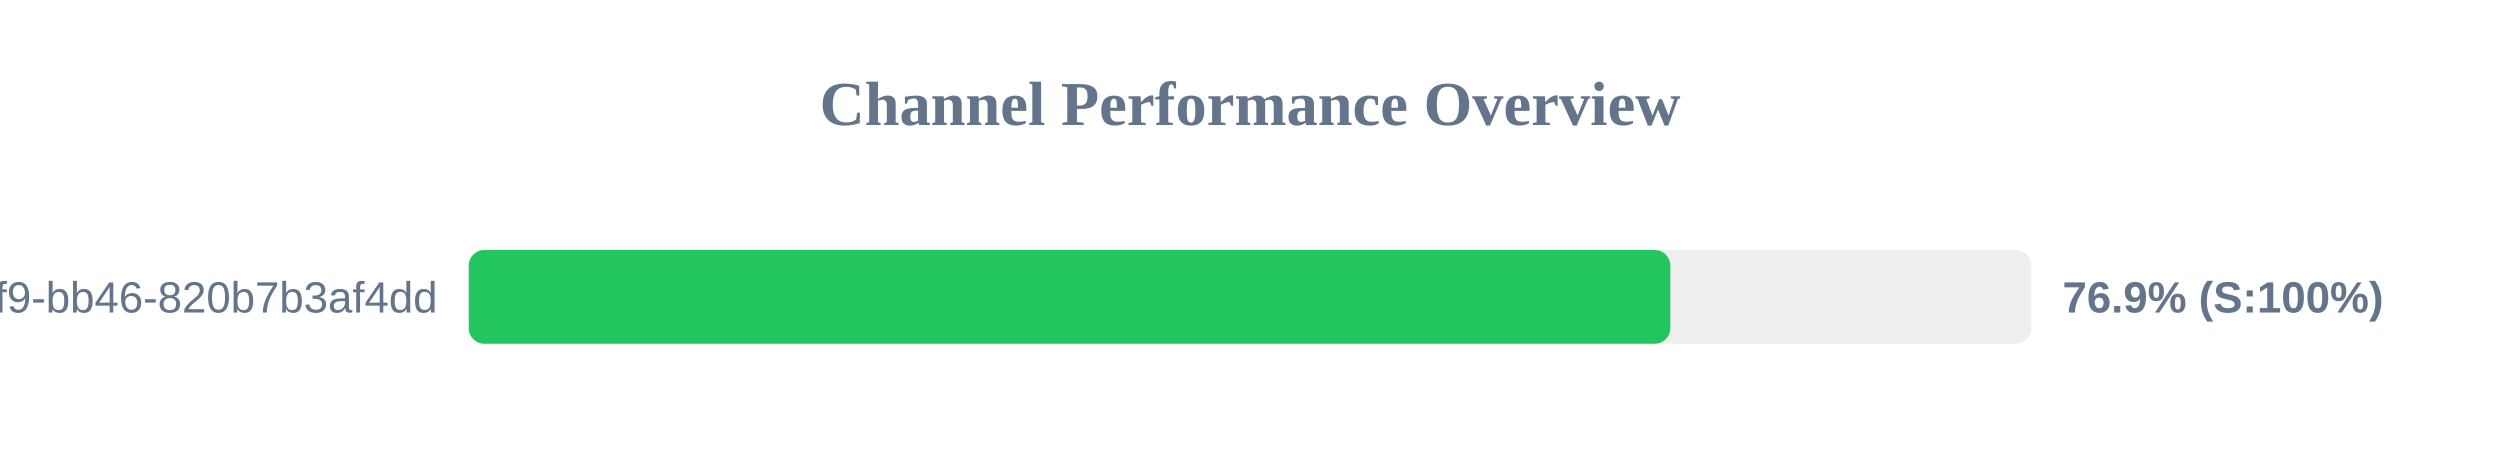
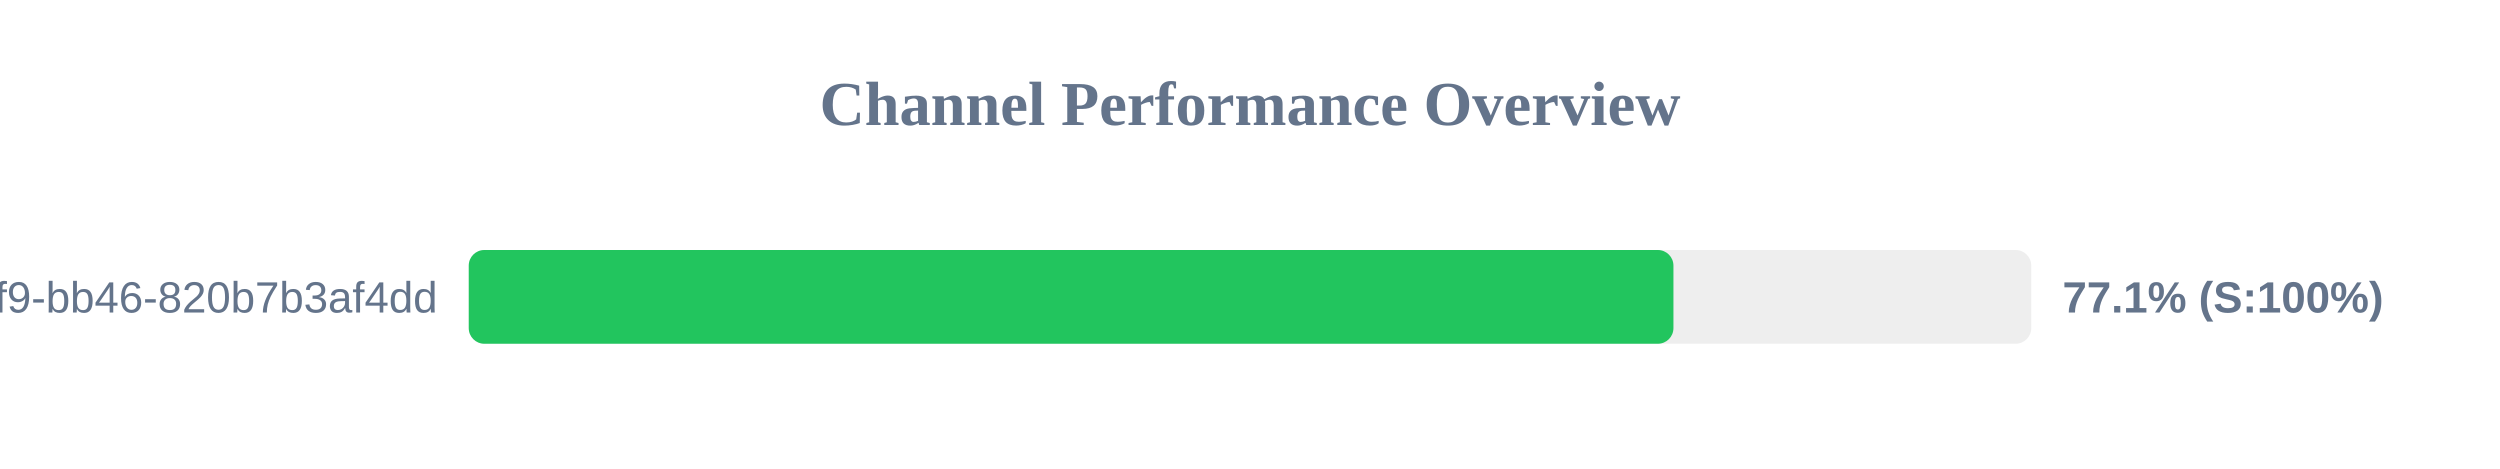
<svg xmlns="http://www.w3.org/2000/svg" width="800" height="150" version="1.1">
  <style>
        .row { font: 14px Arial; fill: #64748b; }
        .score { font: bold 14px Arial; fill: #64748b; }
    </style>
  <text x="400" y="40" text-anchor="middle" font-size="20px" font-weight="bold" fill="#64748b">Channel Performance Overview</text>
  <rect x="150" y="80" width="500" height="30" fill="#eee" rx="5" />
-   <rect x="150" y="80" width="384.5" height="30" fill="#22c55e" rx="5" />
+   <rect x="150" y="80" width="385.5" height="30" fill="#22c55e" rx="5" />
  <text x="140" y="100" text-anchor="end" class="row">?uuid=80b2ac81-ba69-41f9-bb46-820b7b3af4dd</text>
-   <text x="660" y="100" text-anchor="start" class="score">76.9% (S:100%)</text>
+   <text x="660" y="100" text-anchor="start" class="score">77.1% (S:100%)</text>
</svg>
